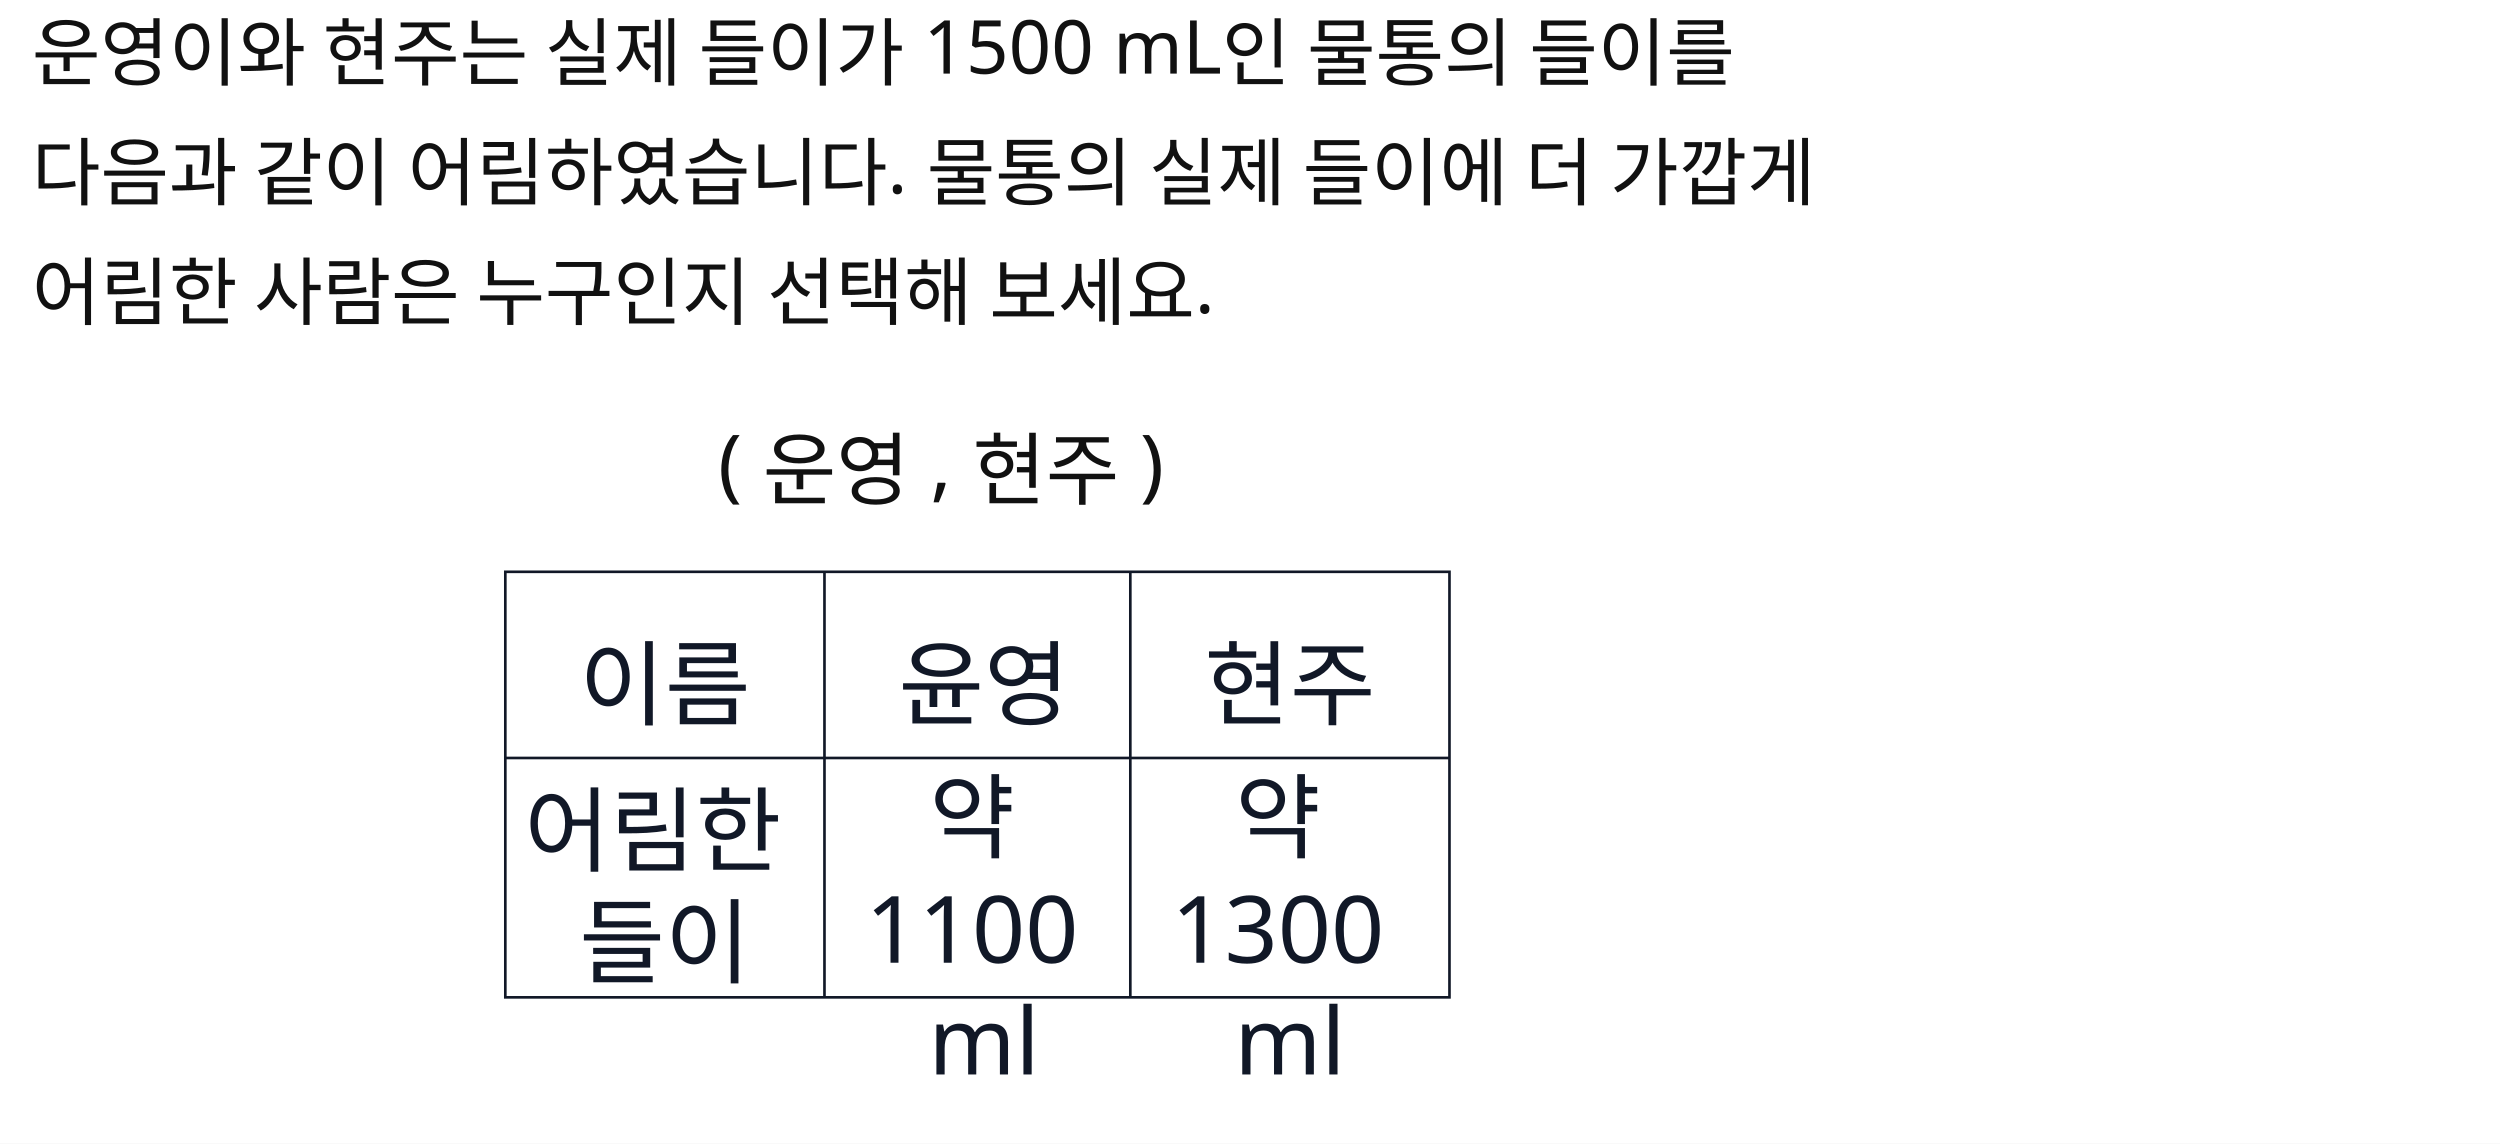
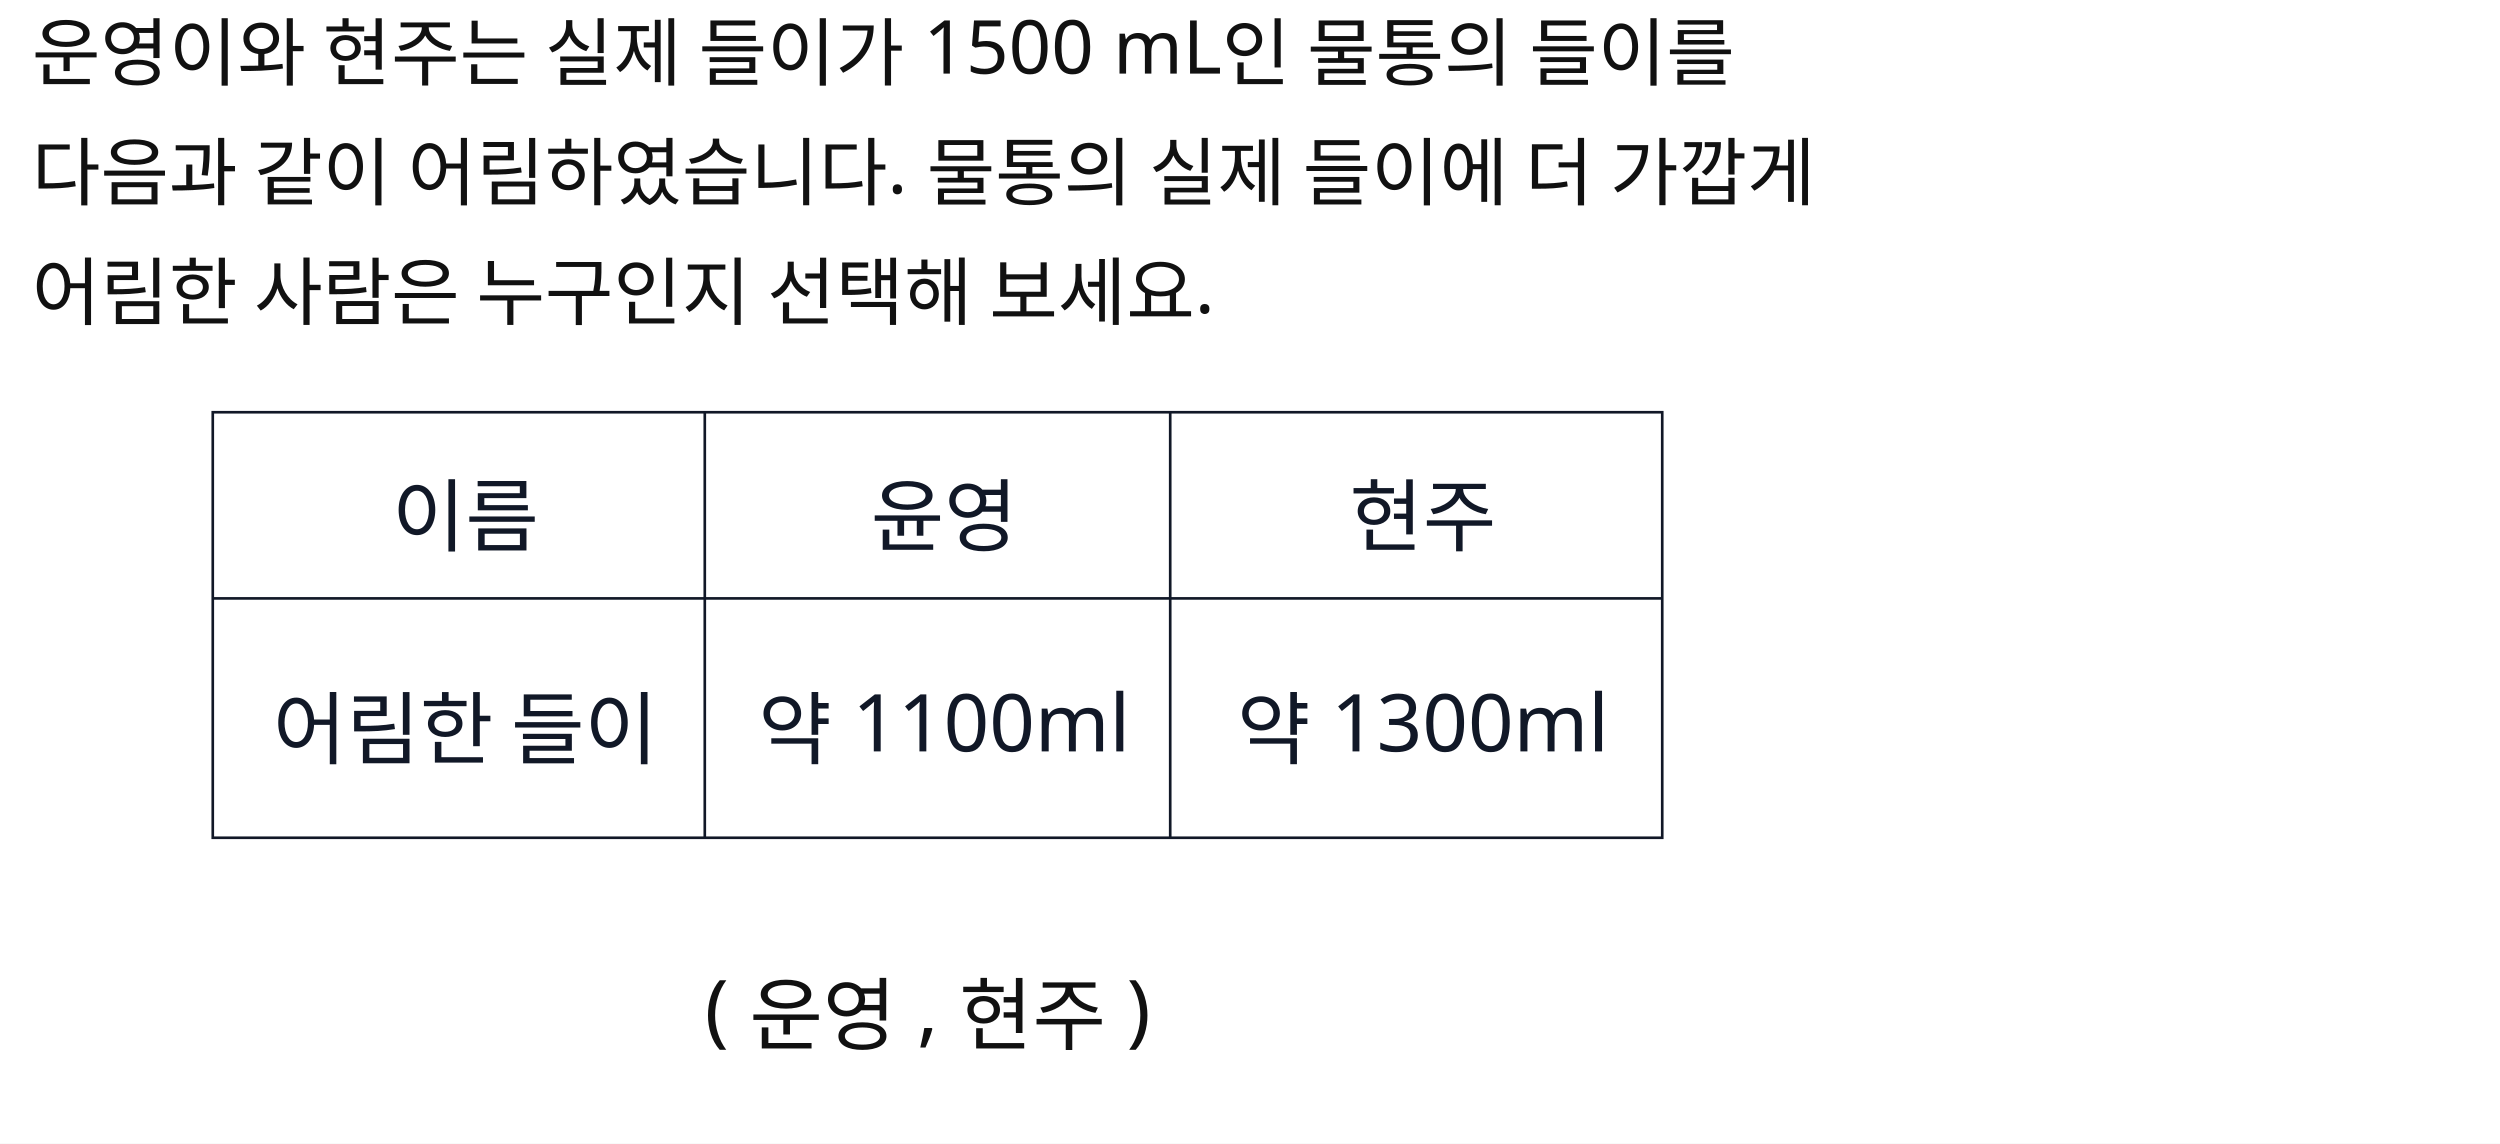
<svg xmlns="http://www.w3.org/2000/svg" width="940" height="430" viewBox="0 0 940 430">
  <rect x="0" y="0" width="940" height="430" fill="#FFFFFF" />
-   <rect id="slot.table_1.outer.rect" x="190" y="215" width="355" height="160" fill="#ffffff" stroke="#111827" stroke-width="1" />
-   <line id="slot.table_1.v1.line" x1="310" y1="215" x2="310" y2="375" stroke="#111827" stroke-width="1" />
-   <line id="slot.table_1.v2.line" x1="425" y1="215" x2="425" y2="375" stroke="#111827" stroke-width="1" />
-   <line id="slot.table_1.h1.line" x1="190" y1="285" x2="545" y2="285" stroke="#111827" stroke-width="1" />
+   <rect id="slot.table_1.outer.rect" x="80" y="155" width="545" height="160" fill="#ffffff" stroke="#111827" stroke-width="1" />
+   <line id="slot.table_1.v1.line" x1="265" y1="155" x2="265" y2="315" stroke="#111827" stroke-width="1" />
+   <line id="slot.table_1.v2.line" x1="440" y1="155" x2="440" y2="315" stroke="#111827" stroke-width="1" />
+   <line id="slot.table_1.h1.line" x1="80" y1="225" x2="625" y2="225" stroke="#111827" stroke-width="1" />
  <text id="slot.q1.text" x="12" y="30" fill="#111111" font-family="Noto Sans KR, sans-serif" font-size="28">운영이와 현주는 실제 들이가 1500 mL인 물통의 들이를</text>
-   <text id="slot.choice.text" x="270" y="185" fill="#111111" font-family="Noto Sans KR, sans-serif" font-size="30">( 운영 , 현주 )</text>
+   <text id="slot.choice.text" x="265" y="390" fill="#111111" font-family="Noto Sans KR, sans-serif" font-size="30">( 운영 , 현주 )</text>
  <text id="slot.q1.copy3.text" x="12" y="75" fill="#111111" font-family="Noto Sans KR, sans-serif" font-size="28">다음과 같이 어림하였습니다. 물통의 실제 들이에 더 가깝게</text>
  <text id="slot.q1.copy3.copy4.text" x="12" y="120" fill="#111111" font-family="Noto Sans KR, sans-serif" font-size="28">어림한 사람은 누구인지 선택해 보세요.</text>
-   <text id="slot.table_1.r1c1.text" x="250" y="270" fill="#111827" font-family="Noto Sans KR, sans-serif" font-size="35" max_width="100" text-anchor="middle">이름</text>
-   <text id="slot.table_1.r1c2.text" x="370" y="270" fill="#111827" font-family="Noto Sans KR, sans-serif" font-size="35" max_width="95" text-anchor="middle">윤영</text>
-   <text id="slot.table_1.r1c3.text" x="485" y="270" fill="#111827" font-family="Noto Sans KR, sans-serif" font-size="35" max_width="100" text-anchor="middle">현주</text>
-   <text id="slot.table_1.r2c1.text" x="250" y="325" fill="#111827" font-family="Noto Sans KR, sans-serif" font-size="35" max_width="100" text-anchor="middle" data-raw-text="어림한 들이">
-     <tspan x="250" dy="0">어림한</tspan>
-     <tspan x="250" dy="1.2em">들이</tspan>
-   </text>
-   <text id="slot.table_1.r2c2.text" x="370" y="320" fill="#111827" font-family="Noto Sans KR, sans-serif" font-size="35" max_width="95" text-anchor="middle" data-raw-text="약 1100ml">
-     <tspan x="370" dy="0">약</tspan>
-     <tspan x="370" dy="1.2em">1100</tspan>
-     <tspan x="370" dy="1.2em">ml</tspan>
-   </text>
-   <text id="slot.table_1.r2c3.text" x="485" y="320" fill="#111827" font-family="Noto Sans KR, sans-serif" font-size="35" max_width="100" text-anchor="middle" data-raw-text="약 1300ml">
-     <tspan x="485" dy="0">약</tspan>
-     <tspan x="485" dy="1.2em">1300</tspan>
-     <tspan x="485" dy="1.2em">ml</tspan>
-   </text>
+   <text id="slot.table_1.r1c1.text" x="175" y="205" fill="#111827" font-family="Noto Sans KR, sans-serif" font-size="30" max_width="165" text-anchor="middle">이름</text>
+   <text id="slot.table_1.r1c2.text" x="355" y="205" fill="#111827" font-family="Noto Sans KR, sans-serif" font-size="30" max_width="155" text-anchor="middle">윤영</text>
+   <text id="slot.table_1.r1c3.text" x="535" y="205" fill="#111827" font-family="Noto Sans KR, sans-serif" font-size="30" max_width="165" text-anchor="middle">현주</text>
+   <text id="slot.table_1.r2c1.text" x="175" y="285" fill="#111827" font-family="Noto Sans KR, sans-serif" font-size="30" max_width="165" text-anchor="middle">어림한 들이</text>
+   <text id="slot.table_1.r2c2.text" x="355" y="285" fill="#111827" font-family="Noto Sans KR, sans-serif" font-size="30" max_width="155" text-anchor="middle">약 1100ml</text>
+   <text id="slot.table_1.r2c3.text" x="535" y="285" fill="#111827" font-family="Noto Sans KR, sans-serif" font-size="30" max_width="165" text-anchor="middle">약 1300ml</text>
</svg>
